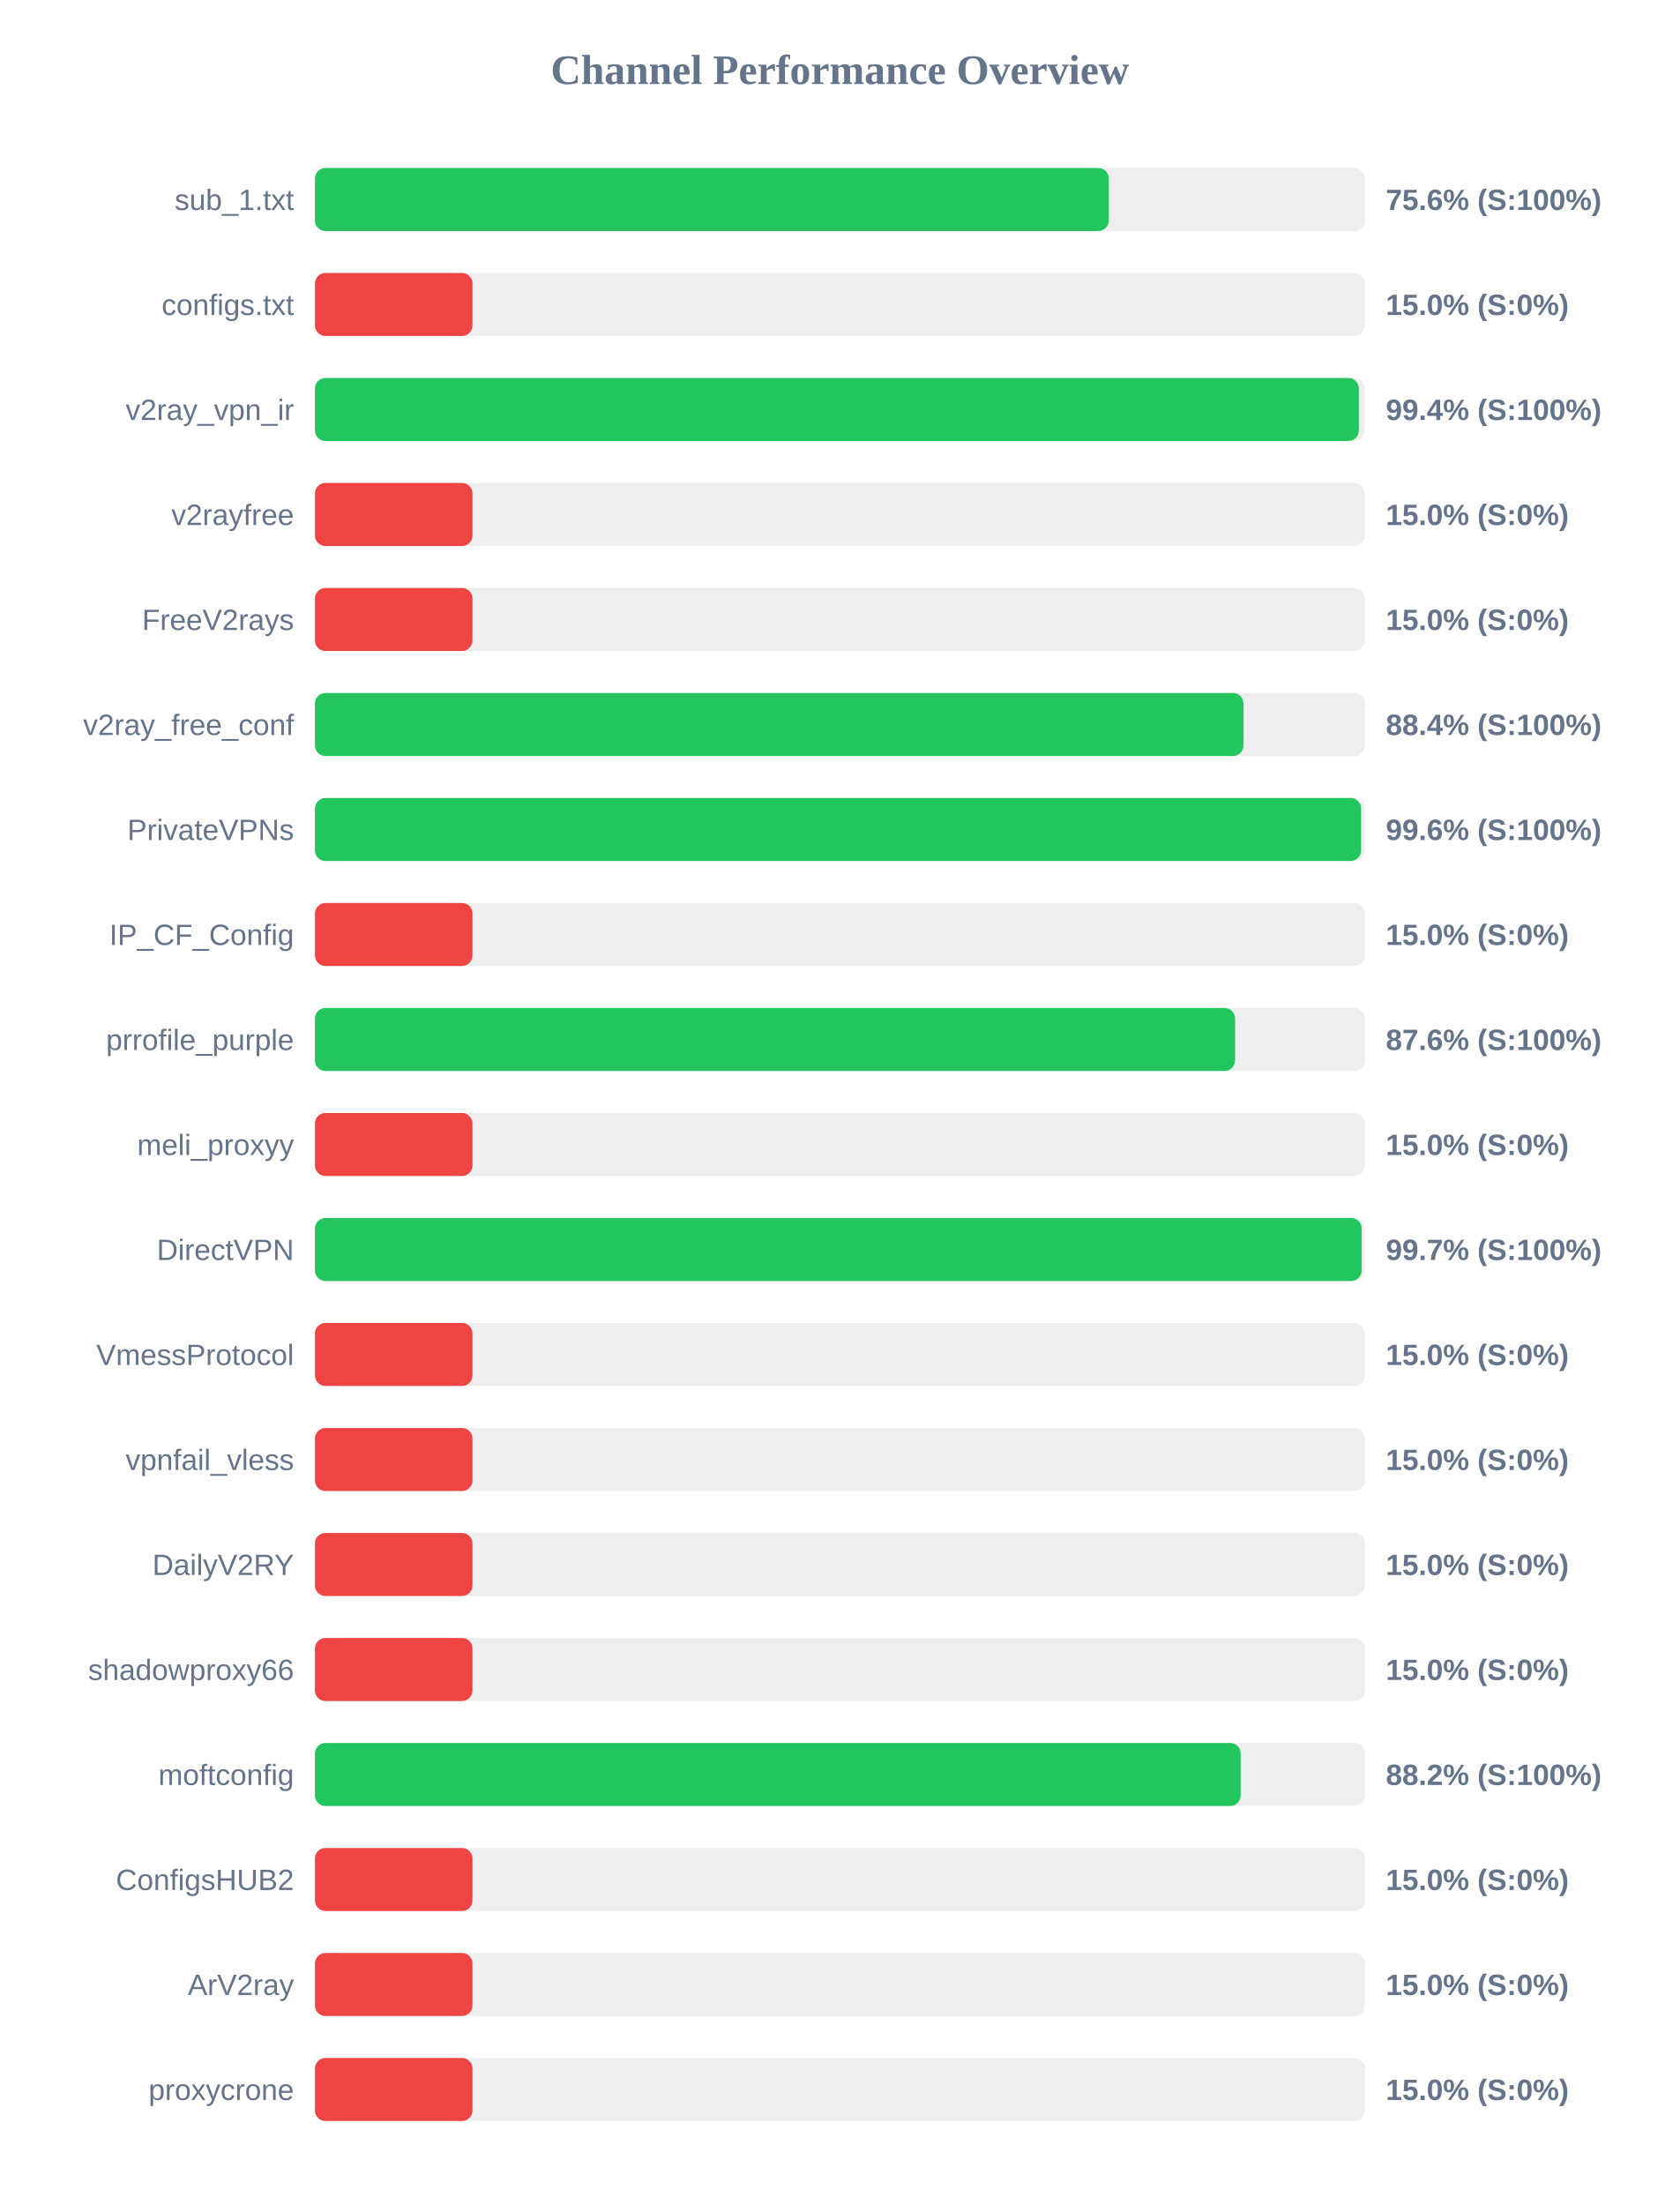
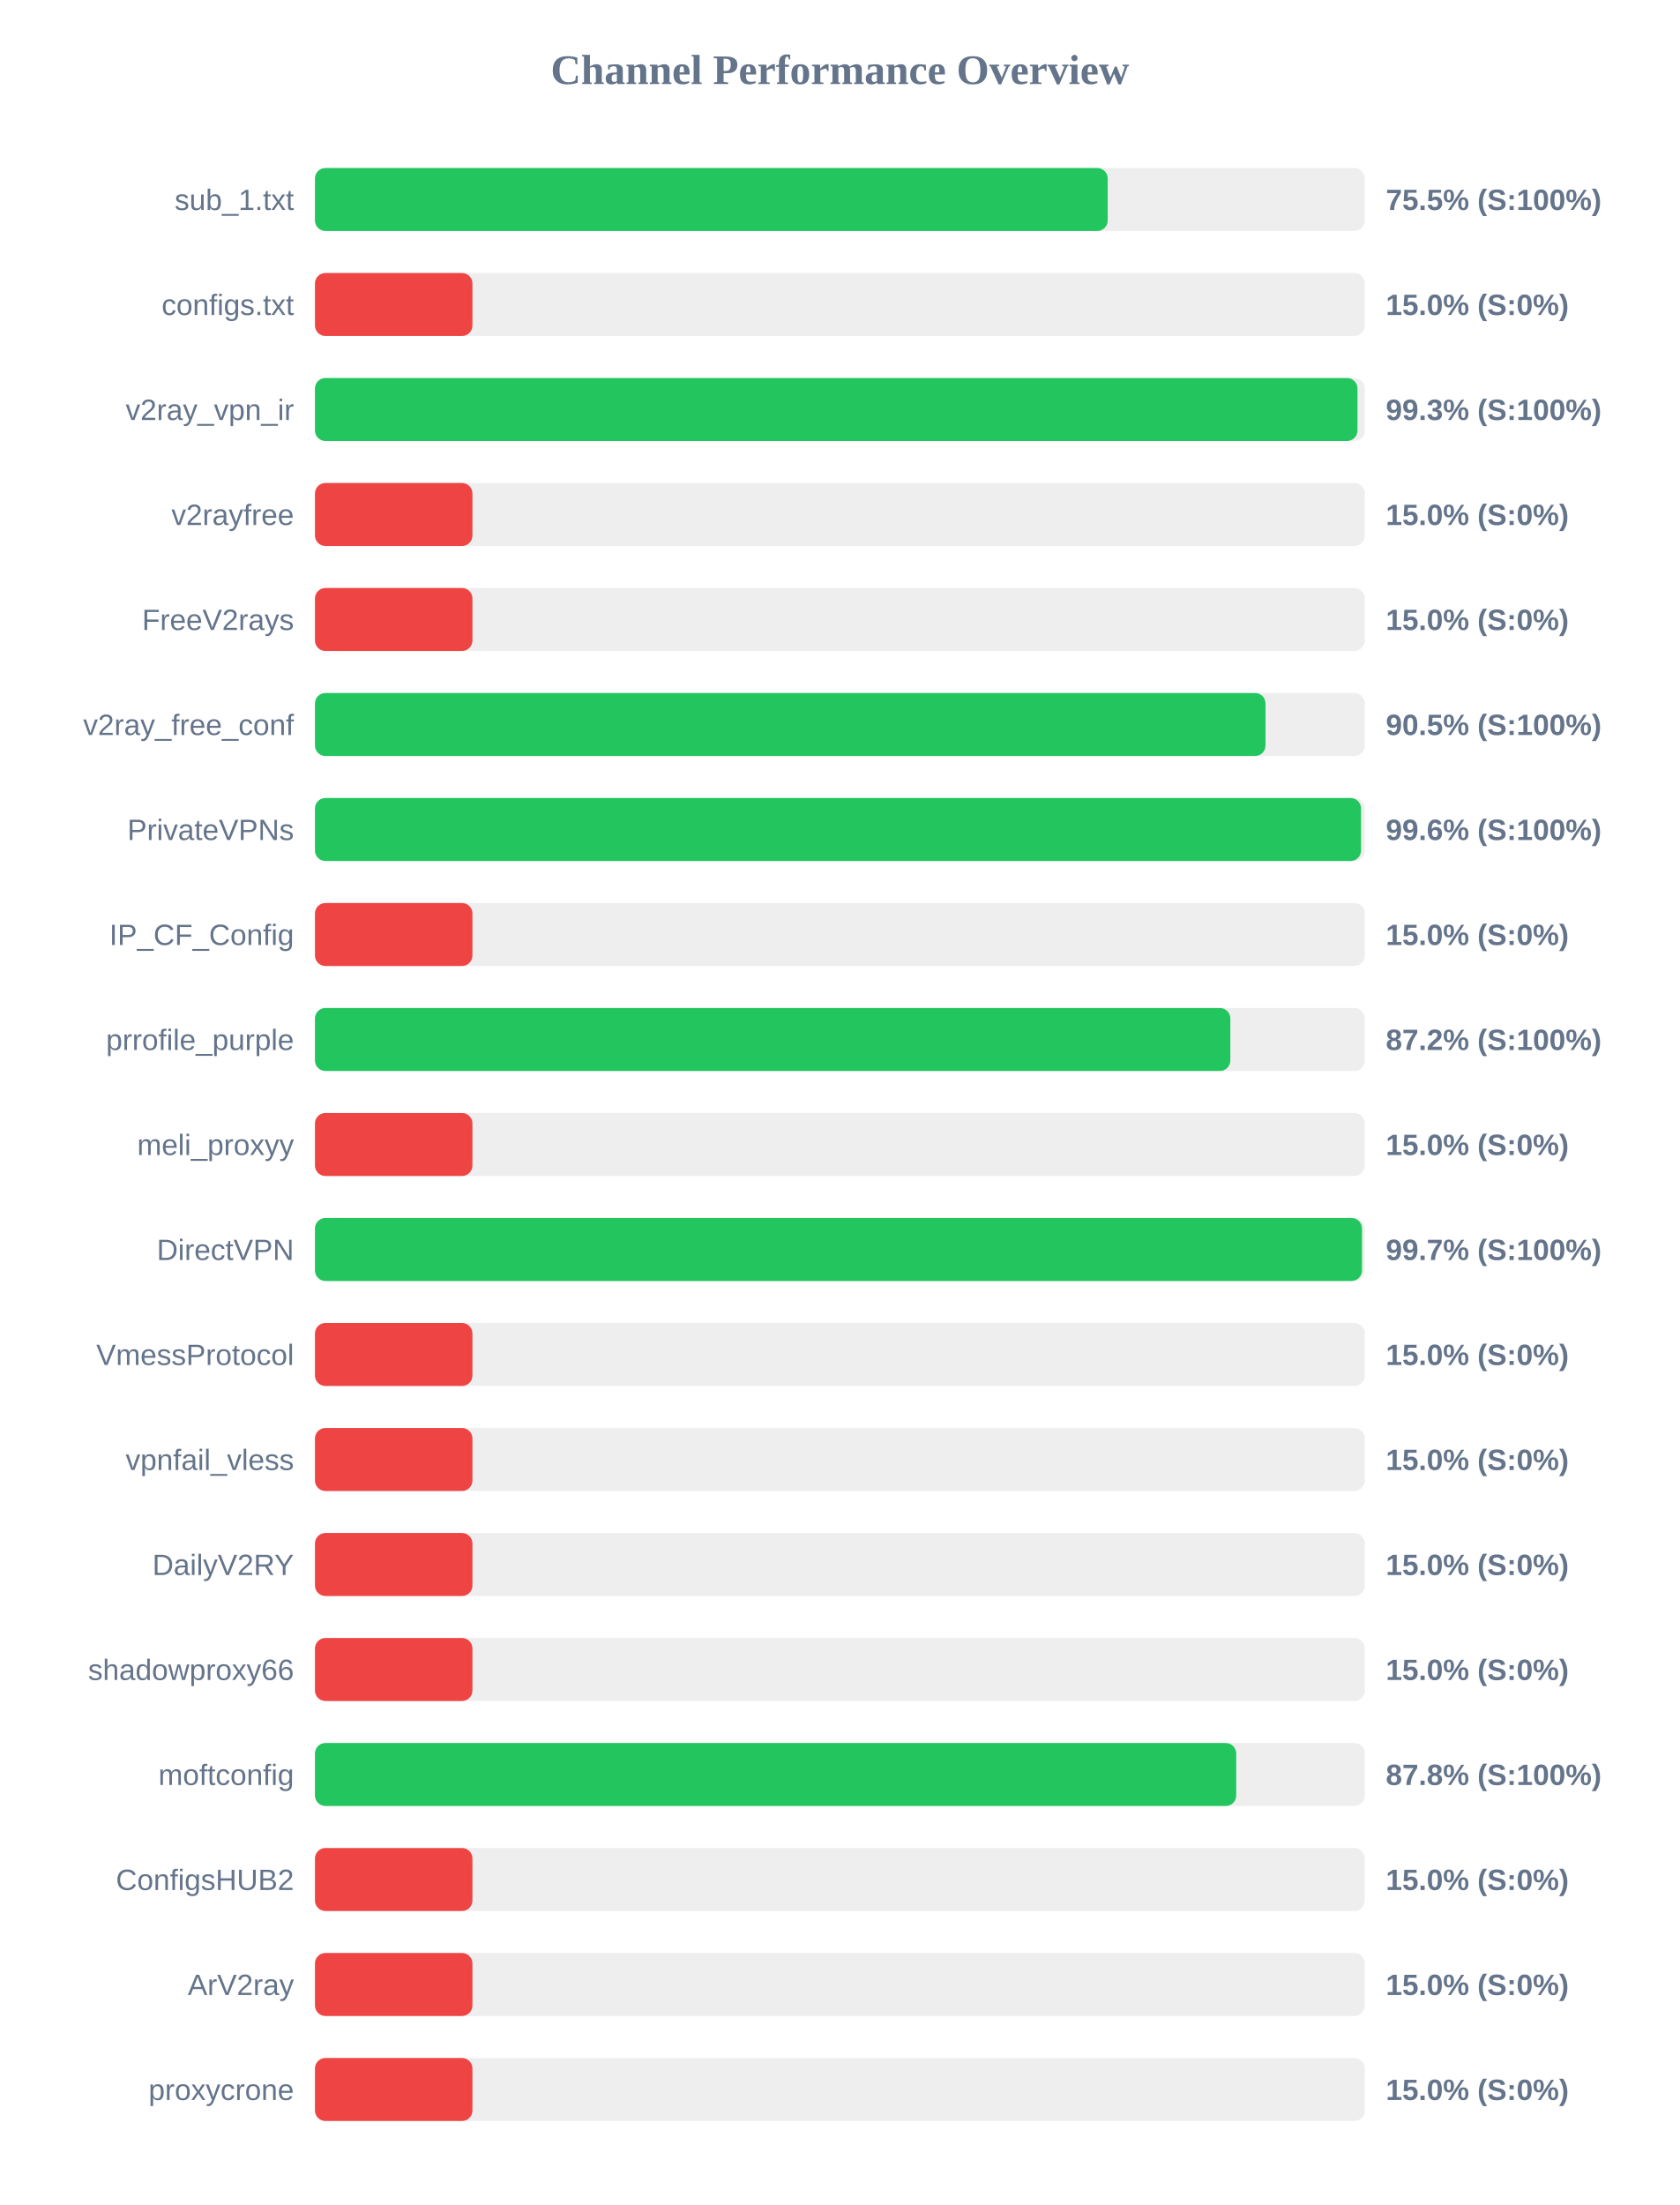
<svg xmlns="http://www.w3.org/2000/svg" width="800" height="1050" version="1.1">
  <style>
        .row { font: 14px Arial; fill: #64748b; }
        .score { font: bold 14px Arial; fill: #64748b; }
    </style>
  <text x="400" y="40" text-anchor="middle" font-size="20px" font-weight="bold" fill="#64748b">Channel Performance Overview</text>
  <rect x="150" y="80" width="500" height="30" fill="#eee" rx="5" />
-   <rect x="150" y="80" width="378.05" height="30" fill="#22c55e" rx="5" />
+   <rect x="150" y="80" width="377.55" height="30" fill="#22c55e" rx="5" />
  <text x="140" y="100" text-anchor="end" class="row">sub_1.txt</text>
-   <text x="660" y="100" text-anchor="start" class="score">75.6% (S:100%)</text>
+   <text x="660" y="100" text-anchor="start" class="score">75.5% (S:100%)</text>
  <rect x="150" y="130" width="500" height="30" fill="#eee" rx="5" />
  <rect x="150" y="130" width="75.0" height="30" fill="#ef4444" rx="5" />
  <text x="140" y="150" text-anchor="end" class="row">configs.txt</text>
  <text x="660" y="150" text-anchor="start" class="score">15.0% (S:0%)</text>
  <rect x="150" y="180" width="500" height="30" fill="#eee" rx="5" />
-   <rect x="150" y="180" width="497.15" height="30" fill="#22c55e" rx="5" />
+   <rect x="150" y="180" width="496.5" height="30" fill="#22c55e" rx="5" />
  <text x="140" y="200" text-anchor="end" class="row">v2ray_vpn_ir</text>
-   <text x="660" y="200" text-anchor="start" class="score">99.4% (S:100%)</text>
+   <text x="660" y="200" text-anchor="start" class="score">99.3% (S:100%)</text>
  <rect x="150" y="230" width="500" height="30" fill="#eee" rx="5" />
  <rect x="150" y="230" width="75.0" height="30" fill="#ef4444" rx="5" />
  <text x="140" y="250" text-anchor="end" class="row">v2rayfree</text>
  <text x="660" y="250" text-anchor="start" class="score">15.0% (S:0%)</text>
  <rect x="150" y="280" width="500" height="30" fill="#eee" rx="5" />
  <rect x="150" y="280" width="75.0" height="30" fill="#ef4444" rx="5" />
  <text x="140" y="300" text-anchor="end" class="row">FreeV2rays</text>
  <text x="660" y="300" text-anchor="start" class="score">15.0% (S:0%)</text>
  <rect x="150" y="330" width="500" height="30" fill="#eee" rx="5" />
-   <rect x="150" y="330" width="442.2" height="30" fill="#22c55e" rx="5" />
+   <rect x="150" y="330" width="452.7" height="30" fill="#22c55e" rx="5" />
  <text x="140" y="350" text-anchor="end" class="row">v2ray_free_conf</text>
-   <text x="660" y="350" text-anchor="start" class="score">88.4% (S:100%)</text>
+   <text x="660" y="350" text-anchor="start" class="score">90.5% (S:100%)</text>
  <rect x="150" y="380" width="500" height="30" fill="#eee" rx="5" />
  <rect x="150" y="380" width="498.2" height="30" fill="#22c55e" rx="5" />
  <text x="140" y="400" text-anchor="end" class="row">PrivateVPNs</text>
  <text x="660" y="400" text-anchor="start" class="score">99.6% (S:100%)</text>
  <rect x="150" y="430" width="500" height="30" fill="#eee" rx="5" />
  <rect x="150" y="430" width="75.0" height="30" fill="#ef4444" rx="5" />
  <text x="140" y="450" text-anchor="end" class="row">IP_CF_Config</text>
  <text x="660" y="450" text-anchor="start" class="score">15.0% (S:0%)</text>
  <rect x="150" y="480" width="500" height="30" fill="#eee" rx="5" />
-   <rect x="150" y="480" width="438.2" height="30" fill="#22c55e" rx="5" />
+   <rect x="150" y="480" width="435.95" height="30" fill="#22c55e" rx="5" />
  <text x="140" y="500" text-anchor="end" class="row">prrofile_purple</text>
-   <text x="660" y="500" text-anchor="start" class="score">87.6% (S:100%)</text>
+   <text x="660" y="500" text-anchor="start" class="score">87.2% (S:100%)</text>
  <rect x="150" y="530" width="500" height="30" fill="#eee" rx="5" />
  <rect x="150" y="530" width="75.0" height="30" fill="#ef4444" rx="5" />
  <text x="140" y="550" text-anchor="end" class="row">meli_proxyy</text>
  <text x="660" y="550" text-anchor="start" class="score">15.0% (S:0%)</text>
  <rect x="150" y="580" width="500" height="30" fill="#eee" rx="5" />
-   <rect x="150" y="580" width="498.5" height="30" fill="#22c55e" rx="5" />
+   <rect x="150" y="580" width="498.65" height="30" fill="#22c55e" rx="5" />
  <text x="140" y="600" text-anchor="end" class="row">DirectVPN</text>
  <text x="660" y="600" text-anchor="start" class="score">99.7% (S:100%)</text>
  <rect x="150" y="630" width="500" height="30" fill="#eee" rx="5" />
  <rect x="150" y="630" width="75.0" height="30" fill="#ef4444" rx="5" />
  <text x="140" y="650" text-anchor="end" class="row">VmessProtocol</text>
  <text x="660" y="650" text-anchor="start" class="score">15.0% (S:0%)</text>
  <rect x="150" y="680" width="500" height="30" fill="#eee" rx="5" />
  <rect x="150" y="680" width="75.0" height="30" fill="#ef4444" rx="5" />
  <text x="140" y="700" text-anchor="end" class="row">vpnfail_vless</text>
  <text x="660" y="700" text-anchor="start" class="score">15.0% (S:0%)</text>
  <rect x="150" y="730" width="500" height="30" fill="#eee" rx="5" />
  <rect x="150" y="730" width="75.0" height="30" fill="#ef4444" rx="5" />
  <text x="140" y="750" text-anchor="end" class="row">DailyV2RY</text>
  <text x="660" y="750" text-anchor="start" class="score">15.0% (S:0%)</text>
  <rect x="150" y="780" width="500" height="30" fill="#eee" rx="5" />
  <rect x="150" y="780" width="75.0" height="30" fill="#ef4444" rx="5" />
  <text x="140" y="800" text-anchor="end" class="row">shadowproxy66</text>
  <text x="660" y="800" text-anchor="start" class="score">15.0% (S:0%)</text>
  <rect x="150" y="830" width="500" height="30" fill="#eee" rx="5" />
-   <rect x="150" y="830" width="440.85" height="30" fill="#22c55e" rx="5" />
+   <rect x="150" y="830" width="438.75" height="30" fill="#22c55e" rx="5" />
  <text x="140" y="850" text-anchor="end" class="row">moftconfig</text>
-   <text x="660" y="850" text-anchor="start" class="score">88.2% (S:100%)</text>
+   <text x="660" y="850" text-anchor="start" class="score">87.8% (S:100%)</text>
  <rect x="150" y="880" width="500" height="30" fill="#eee" rx="5" />
  <rect x="150" y="880" width="75.0" height="30" fill="#ef4444" rx="5" />
  <text x="140" y="900" text-anchor="end" class="row">ConfigsHUB2</text>
  <text x="660" y="900" text-anchor="start" class="score">15.0% (S:0%)</text>
  <rect x="150" y="930" width="500" height="30" fill="#eee" rx="5" />
  <rect x="150" y="930" width="75.0" height="30" fill="#ef4444" rx="5" />
  <text x="140" y="950" text-anchor="end" class="row">ArV2ray</text>
  <text x="660" y="950" text-anchor="start" class="score">15.0% (S:0%)</text>
  <rect x="150" y="980" width="500" height="30" fill="#eee" rx="5" />
  <rect x="150" y="980" width="75.0" height="30" fill="#ef4444" rx="5" />
  <text x="140" y="1000" text-anchor="end" class="row">proxycrone</text>
  <text x="660" y="1000" text-anchor="start" class="score">15.0% (S:0%)</text>
</svg>
